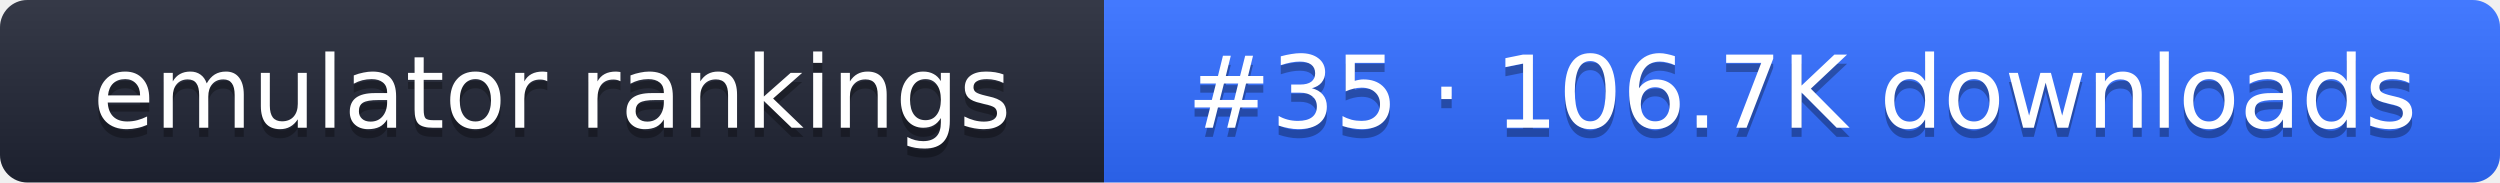
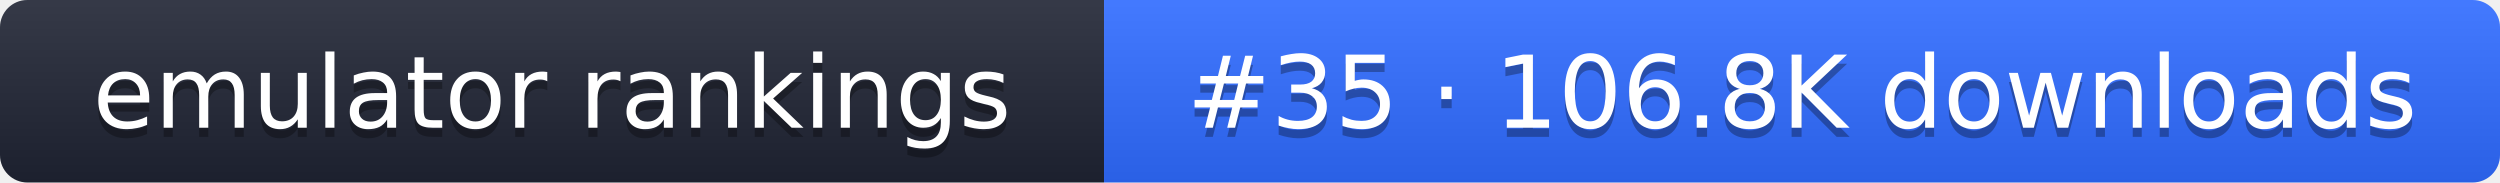
- <svg xmlns="http://www.w3.org/2000/svg" width="274" height="20" role="img" aria-label="emulator rankings: #35 · 106.7K downloads">
+ <svg xmlns="http://www.w3.org/2000/svg" width="274" height="20" role="img" aria-label="emulator rankings: #35 · 106.8K downloads">
  <linearGradient id="g" x2="0" y2="100%">
    <stop offset="0" stop-color="#fff" stop-opacity=".1" />
    <stop offset="1" stop-opacity=".1" />
  </linearGradient>
  <clipPath id="r">
    <rect width="274" height="20" rx="3" fill="#fff" />
  </clipPath>
  <g clip-path="url(#r)">
    <rect width="121" height="20" fill="#1f2433" />
    <rect x="121" width="153" height="20" fill="#2f6bff" />
    <rect width="274" height="20" fill="url(#g)" />
  </g>
  <g fill="#fff" text-anchor="middle" font-family="Verdana,DejaVu Sans,sans-serif" font-size="11">
    <text x="60.5" y="15" fill="#010101" fill-opacity=".3">emulator rankings</text>
    <text x="60.5" y="14">emulator rankings</text>
-     <text x="197.5" y="15" fill="#010101" fill-opacity=".3">#35 · 106.7K downloads</text>
-     <text x="197.5" y="14">#35 · 106.7K downloads</text>
+     <text x="197.5" y="15" fill="#010101" fill-opacity=".3">#35 · 106.8K downloads</text>
+     <text x="197.5" y="14">#35 · 106.8K downloads</text>
  </g>
</svg>
